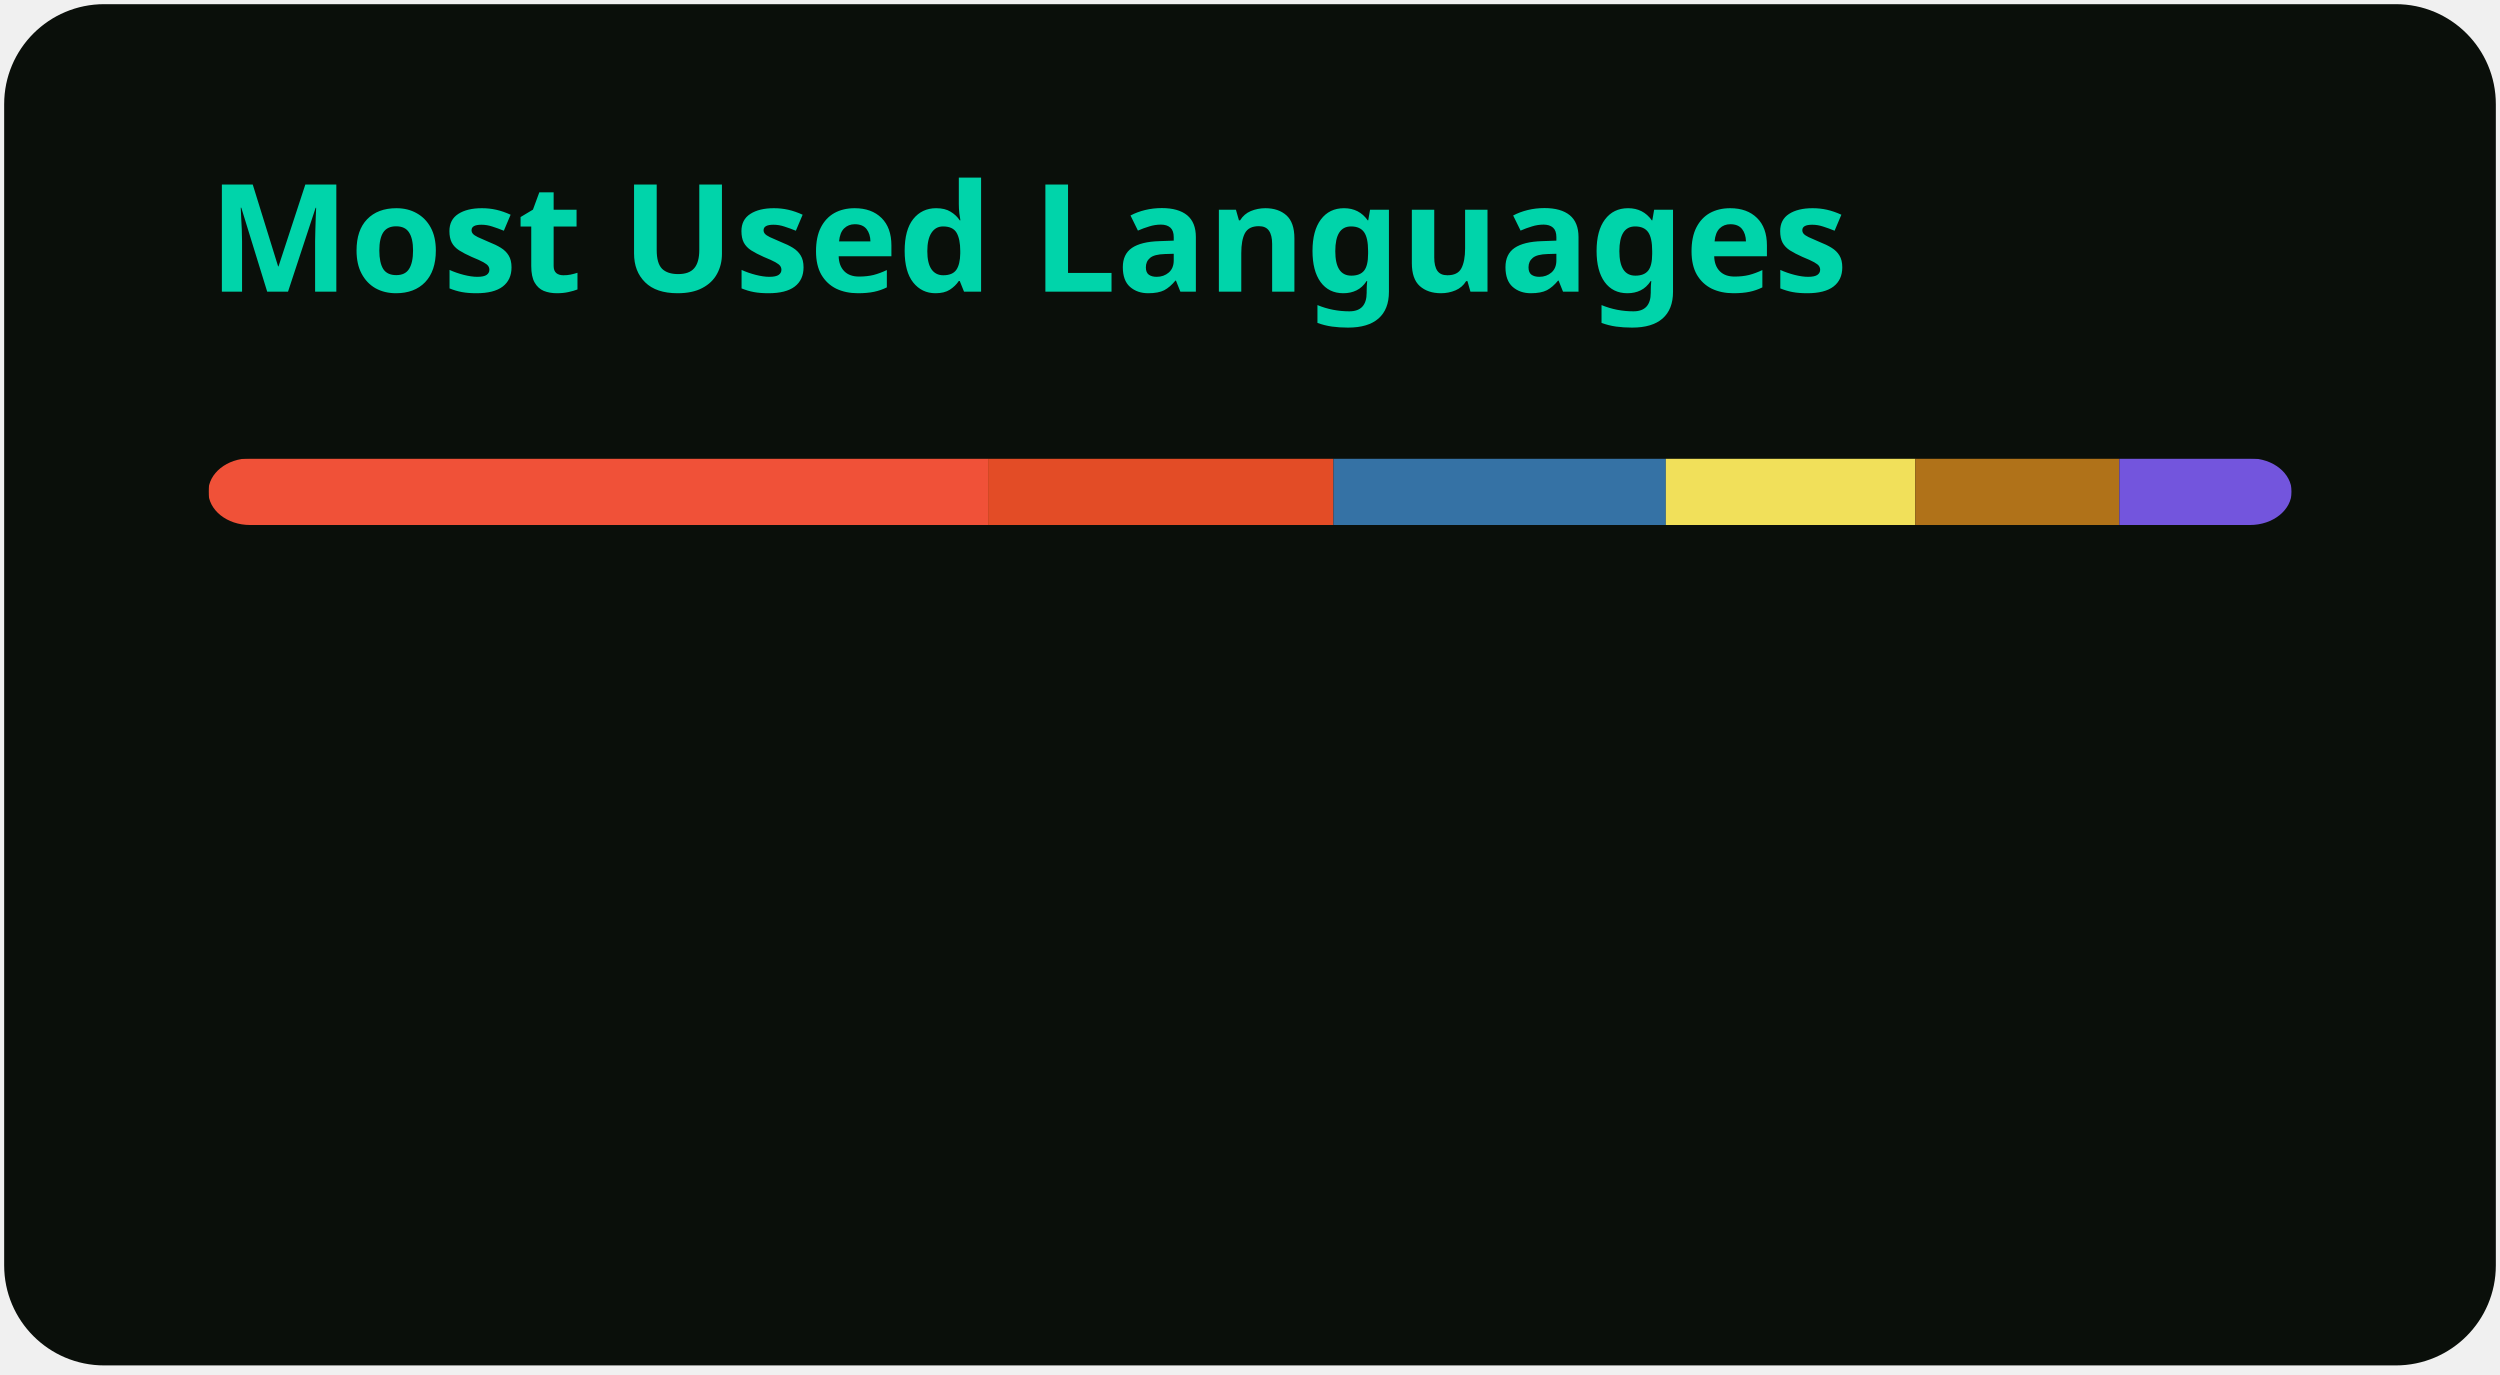
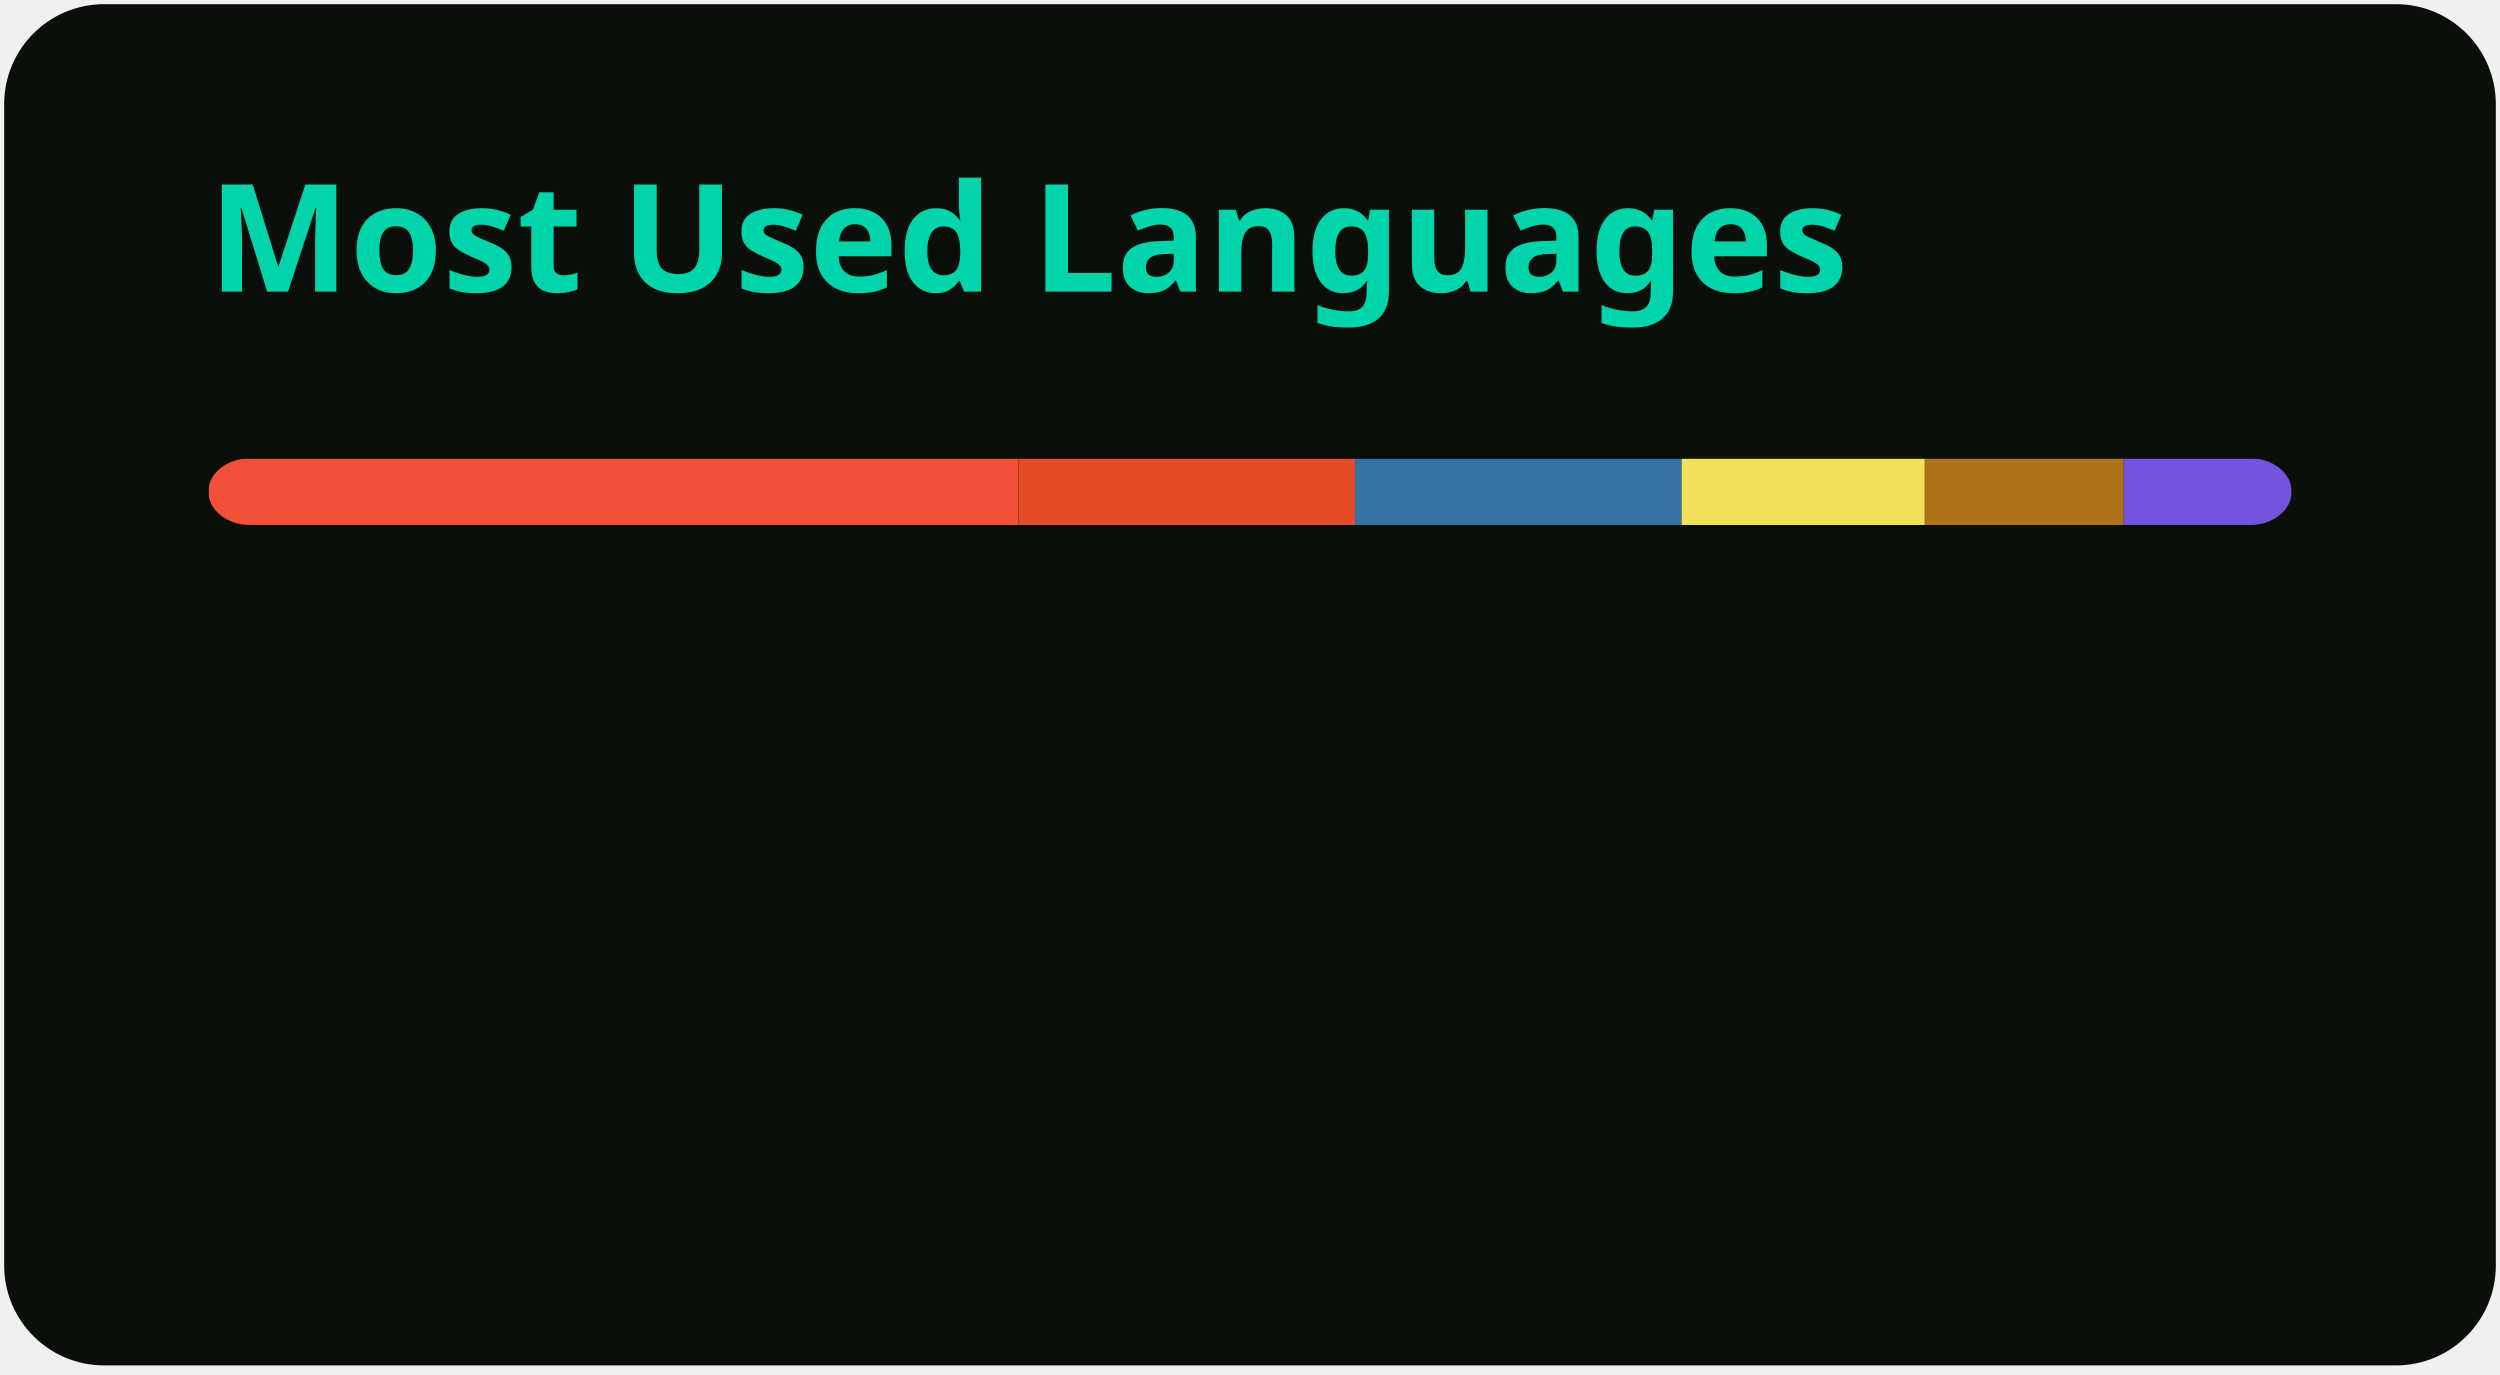
<svg xmlns="http://www.w3.org/2000/svg" width="300" height="165" viewBox="0 0 300 165" fill="none" role="img" aria-labelledby="descId">
  <style>
          .header {
            font: 600 18px 'Segoe UI', Ubuntu, Sans-Serif;
            fill: #00d4aa;
            animation: fadeInAnimation 0.8s ease-in-out forwards;
          }
          @supports(-moz-appearance: auto) {
            /* Selector detects Firefox */
            .header { font-size: 15.5px; }
          }
          
    @keyframes slideInAnimation {
      from {
        width: 0;
      }
      to {
        width: calc(100%-100px);
      }
    }
    @keyframes growWidthAnimation {
      from {
        width: 0;
      }
      to {
        width: 100%;
      }
    }
    .stat {
      font: 600 14px 'Segoe UI', Ubuntu, "Helvetica Neue", Sans-Serif; fill: #d1fae5;
    }
    @supports(-moz-appearance: auto) {
      /* Selector detects Firefox */
      .stat { font-size:12px; }
    }
    .bold { font-weight: 700 }
    .lang-name {
      font: 400 11px "Segoe UI", Ubuntu, Sans-Serif;
      fill: #d1fae5;
    }
    .stagger {
      opacity: 0;
      animation: fadeInAnimation 0.3s ease-in-out forwards;
    }
    #rect-mask rect{
      animation: slideInAnimation 1s ease-in-out forwards;
    }
    .lang-progress{
      animation: growWidthAnimation 0.6s ease-in-out forwards;
    }
    

          
      /* Animations */
      @keyframes scaleInAnimation {
        from {
          transform: translate(-5px, 5px) scale(0);
        }
        to {
          transform: translate(-5px, 5px) scale(1);
        }
      }
      @keyframes fadeInAnimation {
        from {
          opacity: 0;
        }
        to {
          opacity: 1;
        }
      }
    
          
        </style>
  <rect data-testid="card-bg" x="0.5" y="0.5" rx="12" height="99%" stroke="#e4e2e2" width="299" fill="#0a0f0a" stroke-opacity="0" />
  <g data-testid="card-title" transform="translate(25, 35)">
    <g transform="translate(0, 0)">
      <text x="0" y="0" class="header" data-testid="header">Most Used Languages</text>
    </g>
  </g>
  <g data-testid="main-card-body" transform="translate(0, 55)">
    <svg data-testid="lang-items" x="25">
      <mask id="rect-mask">
        <rect x="0" y="0" width="250" height="8" fill="white" rx="5" />
      </mask>
-       <rect mask="url(#rect-mask)" data-testid="lang-progress" x="0" y="0" width="93.57" height="8" fill="#F05138" />
-       <rect mask="url(#rect-mask)" data-testid="lang-progress" x="93.57" y="0" width="41.44" height="8" fill="#e34c26" />
-       <rect mask="url(#rect-mask)" data-testid="lang-progress" x="135.01" y="0" width="39.89" height="8" fill="#3572A5" />
-       <rect mask="url(#rect-mask)" data-testid="lang-progress" x="174.9" y="0" width="29.94" height="8" fill="#f1e05a" />
-       <rect mask="url(#rect-mask)" data-testid="lang-progress" x="204.84" y="0" width="24.48" height="8" fill="#b07219" />
-       <rect mask="url(#rect-mask)" data-testid="lang-progress" x="229.32" y="0" width="20.68" height="8" fill="#7355dd" />
+       <rect mask="url(#rect-mask)" data-testid="lang-progress" x="0" y="0" width="97.21" height="8" fill="#F05138" />
+       <rect mask="url(#rect-mask)" data-testid="lang-progress" x="97.21" y="0" width="40.4" height="8" fill="#e34c26" />
+       <rect mask="url(#rect-mask)" data-testid="lang-progress" x="137.61" y="0" width="39.18" height="8" fill="#3572A5" />
+       <rect mask="url(#rect-mask)" data-testid="lang-progress" x="176.79" y="0" width="29.19" height="8" fill="#f1e05a" />
+       <rect mask="url(#rect-mask)" data-testid="lang-progress" x="205.98" y="0" width="23.86" height="8" fill="#b07219" />
+       <rect mask="url(#rect-mask)" data-testid="lang-progress" x="229.84" y="0" width="20.16" height="8" fill="#7355dd" />
      <g transform="translate(0, 25)">
        <g transform="translate(0, 0)">
          <g transform="translate(0, 0)">
            <g class="stagger" style="animation-delay: 450ms">
              <circle cx="5" cy="6" r="5" fill="#F05138" />
              <text data-testid="lang-name" x="15" y="10" class="lang-name">
-         Swift 37.43%
+         Swift 38.88%
      </text>
            </g>
          </g>
          <g transform="translate(0, 25)">
            <g class="stagger" style="animation-delay: 600ms">
              <circle cx="5" cy="6" r="5" fill="#e34c26" />
              <text data-testid="lang-name" x="15" y="10" class="lang-name">
-         HTML 16.57%
+         HTML 16.16%
      </text>
            </g>
          </g>
          <g transform="translate(0, 50)">
            <g class="stagger" style="animation-delay: 750ms">
              <circle cx="5" cy="6" r="5" fill="#3572A5" />
              <text data-testid="lang-name" x="15" y="10" class="lang-name">
-         Python 15.95%
+         Python 15.67%
      </text>
            </g>
          </g>
        </g>
        <g transform="translate(150, 0)">
          <g transform="translate(0, 0)">
            <g class="stagger" style="animation-delay: 450ms">
              <circle cx="5" cy="6" r="5" fill="#f1e05a" />
              <text data-testid="lang-name" x="15" y="10" class="lang-name">
-         JavaScript 11.98%
+         JavaScript 11.68%
      </text>
            </g>
          </g>
          <g transform="translate(0, 25)">
            <g class="stagger" style="animation-delay: 600ms">
              <circle cx="5" cy="6" r="5" fill="#b07219" />
              <text data-testid="lang-name" x="15" y="10" class="lang-name">
-         Java 9.79%
+         Java 9.55%
      </text>
            </g>
          </g>
          <g transform="translate(0, 50)">
            <g class="stagger" style="animation-delay: 750ms">
              <circle cx="5" cy="6" r="5" fill="#7355dd" />
              <text data-testid="lang-name" x="15" y="10" class="lang-name">
-         C# 8.27%
+         C# 8.06%
      </text>
            </g>
          </g>
        </g>
      </g>
    </svg>
  </g>
</svg>
